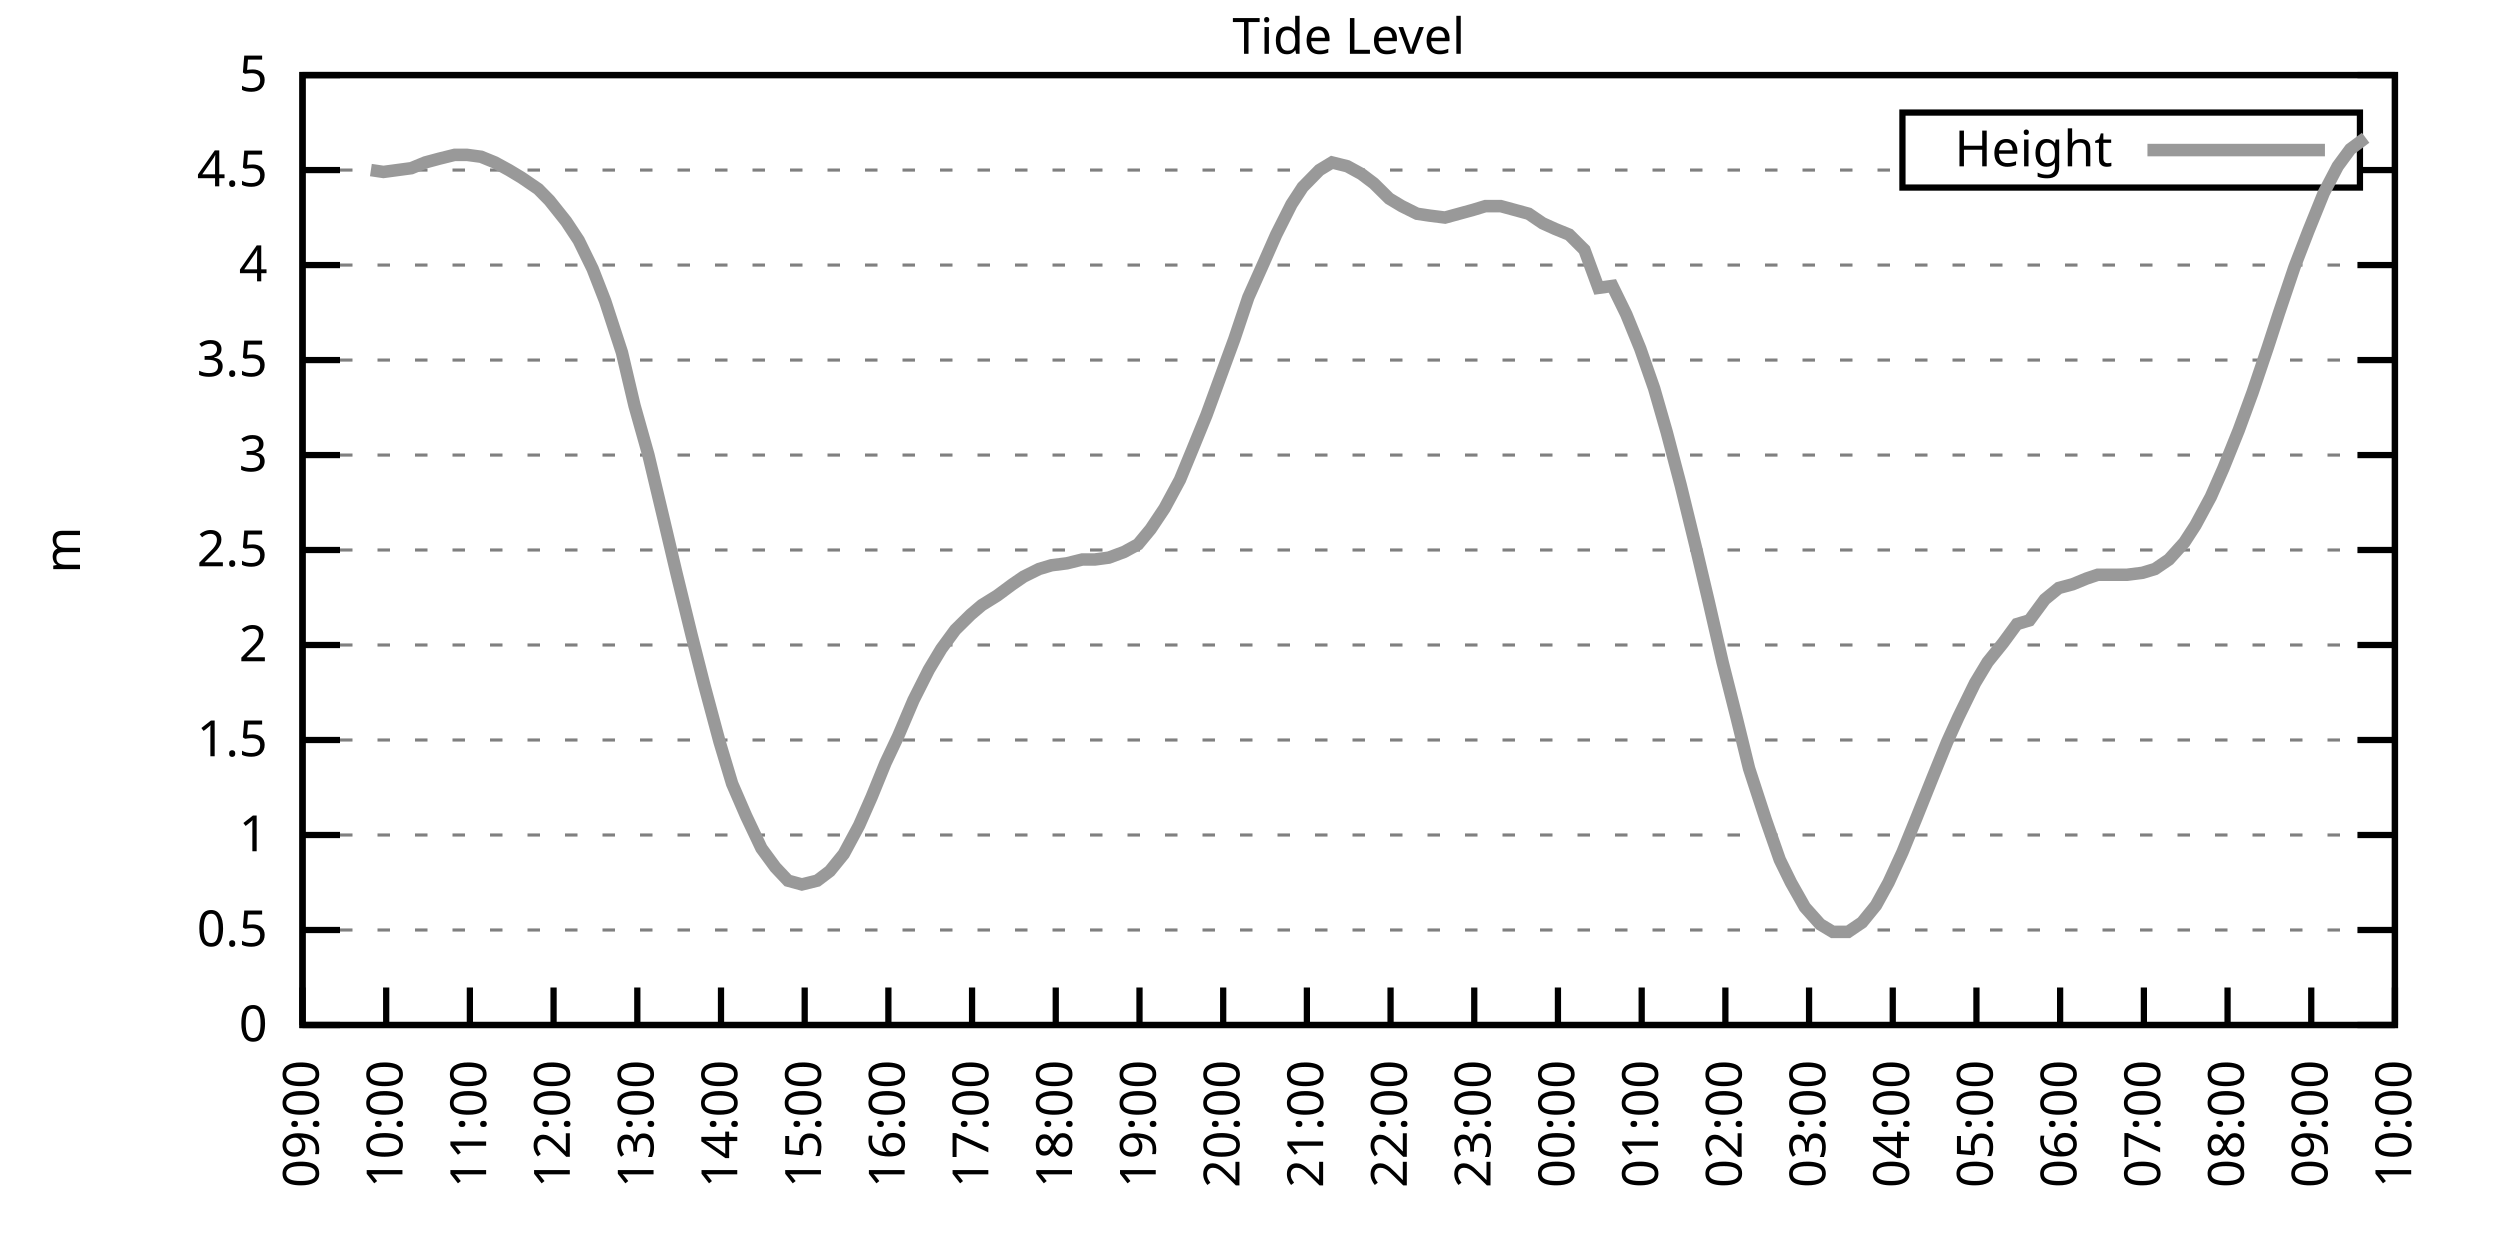
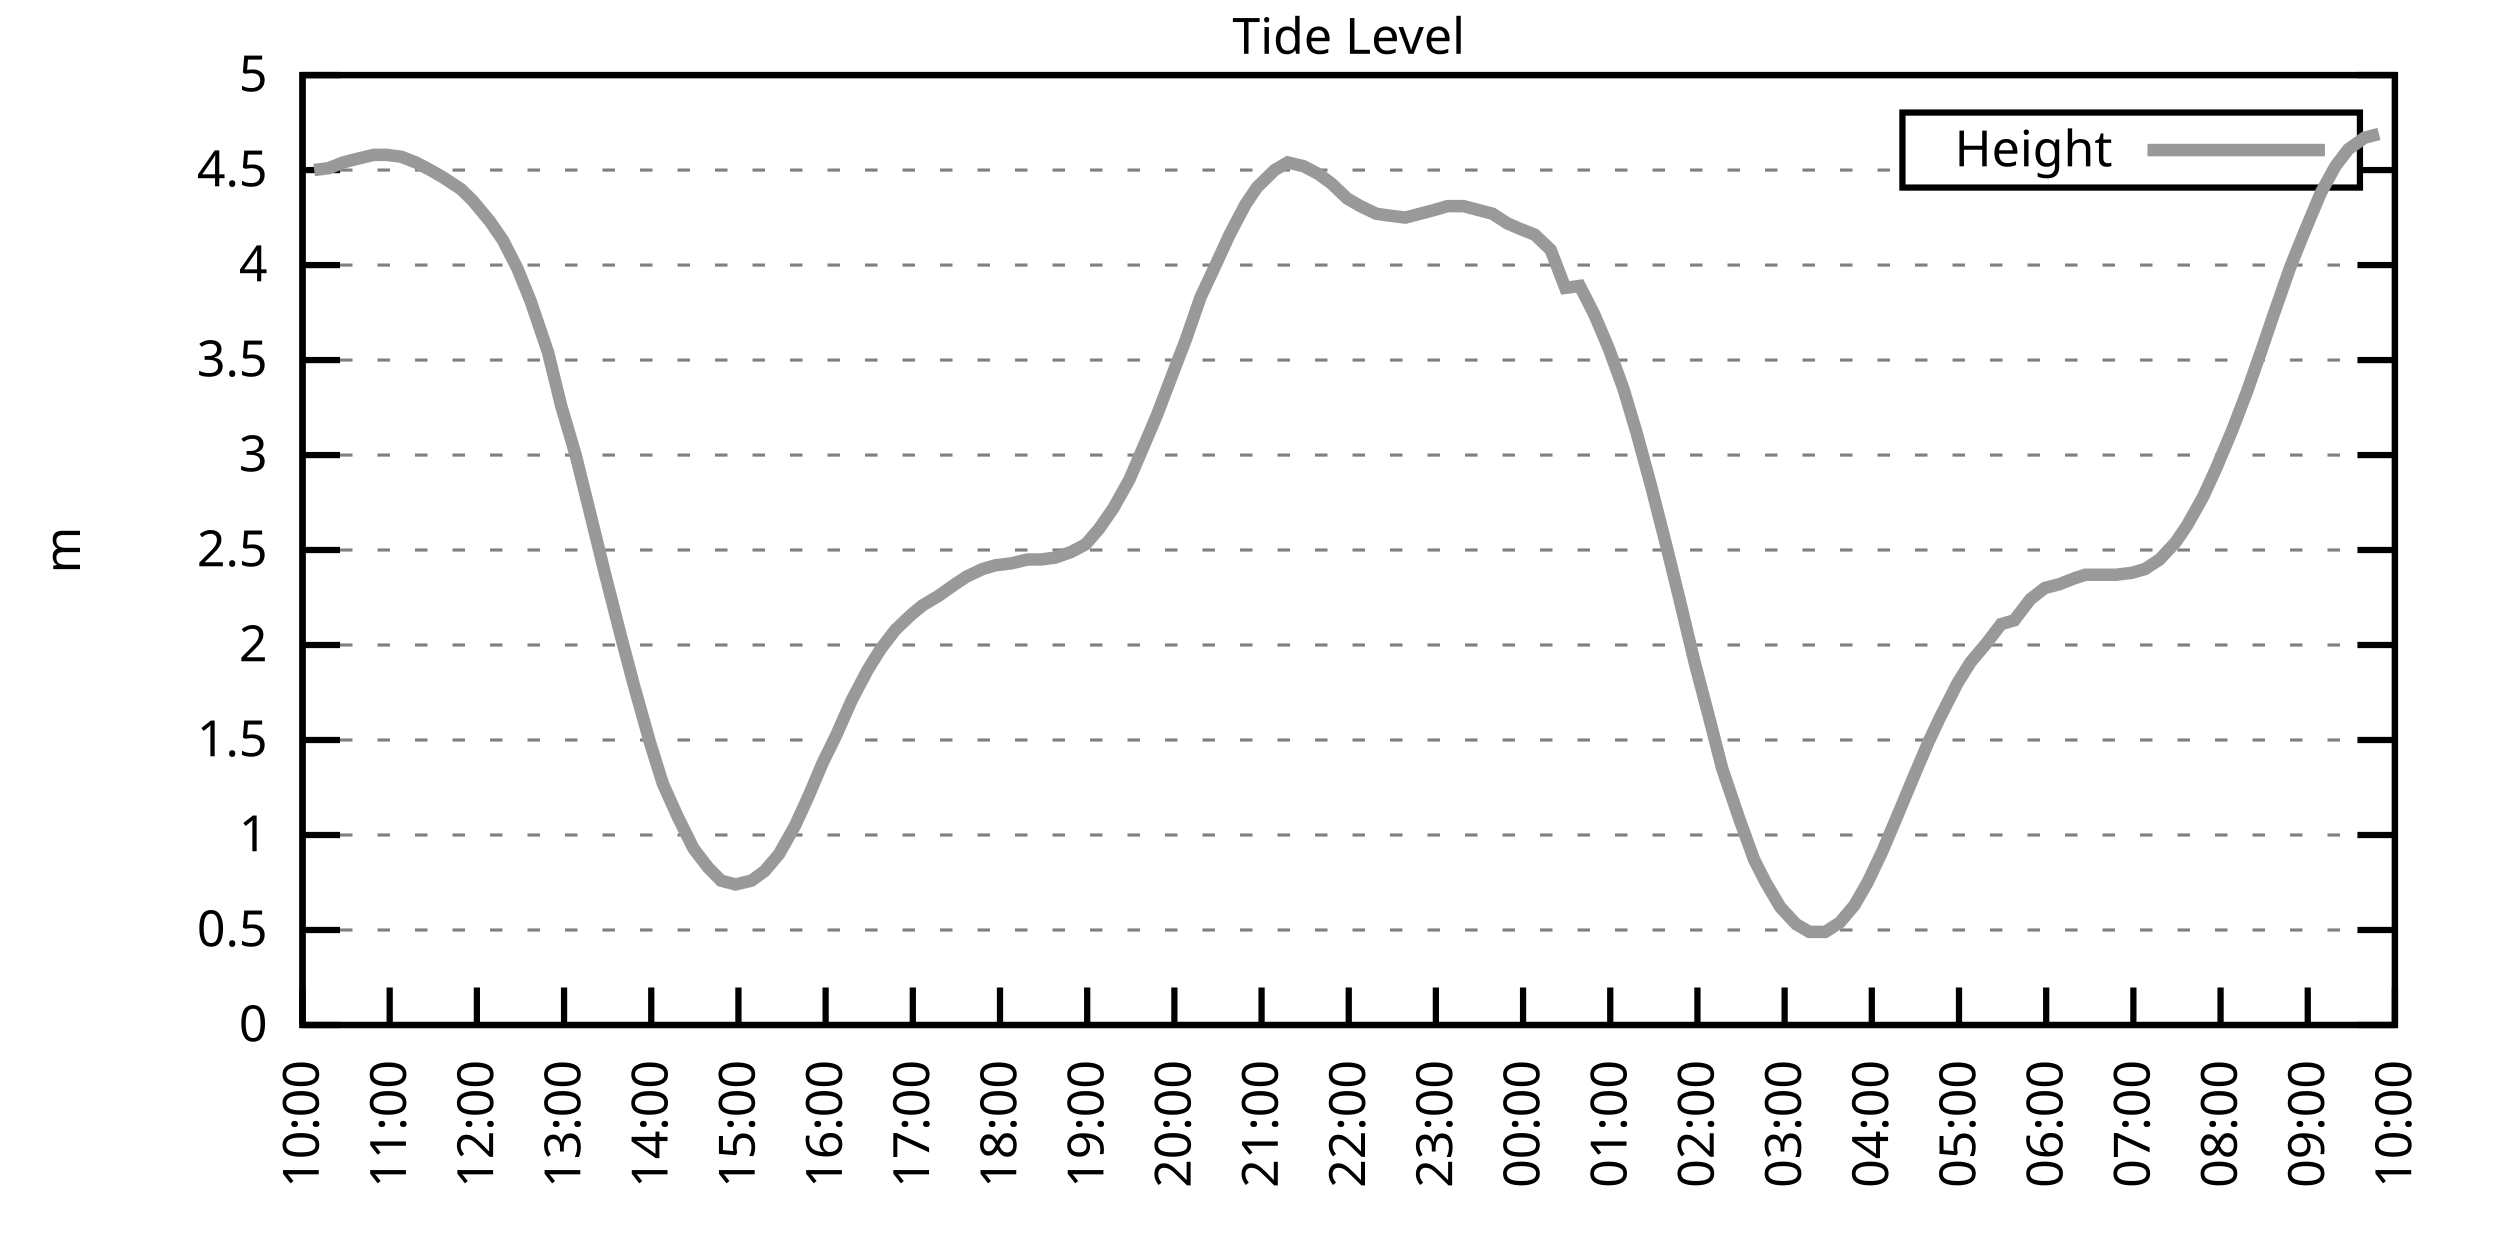
<svg xmlns="http://www.w3.org/2000/svg" xmlns:xlink="http://www.w3.org/1999/xlink" width="400" height="200" viewBox="0 0 400 200">
  <g id="gnuplot_canvas">
    <rect x="0" y="0" width="400" height="200" fill="none" />
    <defs>
      <circle id="gpDot" r="0.5" stroke-width="0.5" stroke="currentColor" />
      <path id="gpPt0" stroke-width="0.333" stroke="currentColor" d="M-1,0 h2 M0,-1 v2" />
      <path id="gpPt1" stroke-width="0.333" stroke="currentColor" d="M-1,-1 L1,1 M1,-1 L-1,1" />
      <path id="gpPt2" stroke-width="0.333" stroke="currentColor" d="M-1,0 L1,0 M0,-1 L0,1 M-1,-1 L1,1 M-1,1 L1,-1" />
      <rect id="gpPt3" stroke-width="0.333" stroke="currentColor" x="-1" y="-1" width="2" height="2" />
      <rect id="gpPt4" stroke-width="0.333" stroke="currentColor" fill="currentColor" x="-1" y="-1" width="2" height="2" />
      <circle id="gpPt5" stroke-width="0.333" stroke="currentColor" cx="0" cy="0" r="1" />
      <use xlink:href="#gpPt5" id="gpPt6" fill="currentColor" stroke="none" />
      <path id="gpPt7" stroke-width="0.333" stroke="currentColor" d="M0,-1.33 L-1.33,0.67 L1.33,0.67 z" />
      <use xlink:href="#gpPt7" id="gpPt8" fill="currentColor" stroke="none" />
      <use xlink:href="#gpPt7" id="gpPt9" stroke="currentColor" transform="rotate(180)" />
      <use xlink:href="#gpPt9" id="gpPt10" fill="currentColor" stroke="none" />
      <use xlink:href="#gpPt3" id="gpPt11" stroke="currentColor" transform="rotate(45)" />
      <use xlink:href="#gpPt11" id="gpPt12" fill="currentColor" stroke="none" />
      <path id="gpPt13" stroke-width="0.333" stroke="currentColor" d="M0,1.330 L1.265,0.411 L0.782,-1.067 L-0.782,-1.076 L-1.265,0.411 z" />
      <use xlink:href="#gpPt13" id="gpPt14" fill="currentColor" stroke="none" />
      <filter id="textbox" filterUnits="objectBoundingBox" x="0" y="0" height="1" width="1">
        <feFlood flood-color="white" flood-opacity="1" result="bgnd" />
        <feComposite in="SourceGraphic" in2="bgnd" operator="atop" />
      </filter>
      <filter id="greybox" filterUnits="objectBoundingBox" x="0" y="0" height="1" width="1">
        <feFlood flood-color="lightgrey" flood-opacity="1" result="grey" />
        <feComposite in="SourceGraphic" in2="grey" operator="atop" />
      </filter>
    </defs>
    <g fill="none" color="white" stroke="currentColor" stroke-width="1.00" stroke-linecap="butt" stroke-linejoin="miter">
</g>
    <g fill="none" color="black" stroke="currentColor" stroke-width="1.00" stroke-linecap="butt" stroke-linejoin="miter">
      <g stroke="none" shape-rendering="crispEdges">
        <polygon fill="rgb(255, 255, 255)" points="48.40,164.00 383.18,164.00 383.18,12.02 48.40,12.02 " />
      </g>
    </g>
    <g fill="none" color="black" stroke="currentColor" stroke-width="1.00" stroke-linecap="butt" stroke-linejoin="miter">
</g>
    <g fill="none" color="black" stroke="black" stroke-width="0.50" stroke-linecap="butt" stroke-linejoin="miter">
</g>
    <g fill="none" color="gray" stroke="currentColor" stroke-width="0.50" stroke-linecap="butt" stroke-linejoin="miter">
      <path stroke="gray" stroke-dasharray="2,4" class="gridline" d="M48.40,164.00 L383.19,164.00  " />
    </g>
    <g fill="none" color="gray" stroke="gray" stroke-width="1.00" stroke-linecap="butt" stroke-linejoin="miter">
</g>
    <g fill="none" color="black" stroke="currentColor" stroke-width="1.00" stroke-linecap="butt" stroke-linejoin="miter">
      <path stroke="black" d="M48.40,164.00 L54.40,164.00 M383.19,164.00 L377.19,164.00  " />
      <g transform="translate(42.80,166.60)" stroke="none" fill="black" font-family="Sans" font-size="8.00" text-anchor="end">
        <text>
          <tspan font-family="Sans"> 0</tspan>
        </text>
      </g>
    </g>
    <g fill="none" color="black" stroke="currentColor" stroke-width="1.00" stroke-linecap="butt" stroke-linejoin="miter">
</g>
    <g fill="none" color="black" stroke="black" stroke-width="0.50" stroke-linecap="butt" stroke-linejoin="miter">
</g>
    <g fill="none" color="gray" stroke="currentColor" stroke-width="0.50" stroke-linecap="butt" stroke-linejoin="miter">
      <path stroke="gray" stroke-dasharray="2,4" class="gridline" d="M48.40,148.80 L383.19,148.80  " />
    </g>
    <g fill="none" color="gray" stroke="gray" stroke-width="1.00" stroke-linecap="butt" stroke-linejoin="miter">
</g>
    <g fill="none" color="black" stroke="currentColor" stroke-width="1.00" stroke-linecap="butt" stroke-linejoin="miter">
      <path stroke="black" d="M48.40,148.80 L54.40,148.80 M383.19,148.80 L377.19,148.80  " />
      <g transform="translate(42.80,151.40)" stroke="none" fill="black" font-family="Sans" font-size="8.00" text-anchor="end">
        <text>
          <tspan font-family="Sans"> 0.5</tspan>
        </text>
      </g>
    </g>
    <g fill="none" color="black" stroke="currentColor" stroke-width="1.00" stroke-linecap="butt" stroke-linejoin="miter">
</g>
    <g fill="none" color="black" stroke="black" stroke-width="0.50" stroke-linecap="butt" stroke-linejoin="miter">
</g>
    <g fill="none" color="gray" stroke="currentColor" stroke-width="0.50" stroke-linecap="butt" stroke-linejoin="miter">
      <path stroke="gray" stroke-dasharray="2,4" class="gridline" d="M48.40,133.60 L383.19,133.60  " />
    </g>
    <g fill="none" color="gray" stroke="gray" stroke-width="1.00" stroke-linecap="butt" stroke-linejoin="miter">
</g>
    <g fill="none" color="black" stroke="currentColor" stroke-width="1.00" stroke-linecap="butt" stroke-linejoin="miter">
      <path stroke="black" d="M48.40,133.60 L54.40,133.60 M383.19,133.60 L377.19,133.60  " />
      <g transform="translate(42.80,136.20)" stroke="none" fill="black" font-family="Sans" font-size="8.00" text-anchor="end">
        <text>
          <tspan font-family="Sans"> 1</tspan>
        </text>
      </g>
    </g>
    <g fill="none" color="black" stroke="currentColor" stroke-width="1.00" stroke-linecap="butt" stroke-linejoin="miter">
</g>
    <g fill="none" color="black" stroke="black" stroke-width="0.50" stroke-linecap="butt" stroke-linejoin="miter">
</g>
    <g fill="none" color="gray" stroke="currentColor" stroke-width="0.50" stroke-linecap="butt" stroke-linejoin="miter">
      <path stroke="gray" stroke-dasharray="2,4" class="gridline" d="M48.40,118.40 L383.19,118.40  " />
    </g>
    <g fill="none" color="gray" stroke="gray" stroke-width="1.00" stroke-linecap="butt" stroke-linejoin="miter">
</g>
    <g fill="none" color="black" stroke="currentColor" stroke-width="1.00" stroke-linecap="butt" stroke-linejoin="miter">
      <path stroke="black" d="M48.40,118.40 L54.40,118.40 M383.19,118.40 L377.19,118.40  " />
      <g transform="translate(42.80,121.00)" stroke="none" fill="black" font-family="Sans" font-size="8.00" text-anchor="end">
        <text>
          <tspan font-family="Sans"> 1.5</tspan>
        </text>
      </g>
    </g>
    <g fill="none" color="black" stroke="currentColor" stroke-width="1.00" stroke-linecap="butt" stroke-linejoin="miter">
</g>
    <g fill="none" color="black" stroke="black" stroke-width="0.50" stroke-linecap="butt" stroke-linejoin="miter">
</g>
    <g fill="none" color="gray" stroke="currentColor" stroke-width="0.50" stroke-linecap="butt" stroke-linejoin="miter">
      <path stroke="gray" stroke-dasharray="2,4" class="gridline" d="M48.40,103.20 L383.19,103.20  " />
    </g>
    <g fill="none" color="gray" stroke="gray" stroke-width="1.00" stroke-linecap="butt" stroke-linejoin="miter">
</g>
    <g fill="none" color="black" stroke="currentColor" stroke-width="1.00" stroke-linecap="butt" stroke-linejoin="miter">
      <path stroke="black" d="M48.40,103.20 L54.40,103.20 M383.19,103.20 L377.19,103.20  " />
      <g transform="translate(42.80,105.80)" stroke="none" fill="black" font-family="Sans" font-size="8.00" text-anchor="end">
        <text>
          <tspan font-family="Sans"> 2</tspan>
        </text>
      </g>
    </g>
    <g fill="none" color="black" stroke="currentColor" stroke-width="1.00" stroke-linecap="butt" stroke-linejoin="miter">
</g>
    <g fill="none" color="black" stroke="black" stroke-width="0.50" stroke-linecap="butt" stroke-linejoin="miter">
</g>
    <g fill="none" color="gray" stroke="currentColor" stroke-width="0.50" stroke-linecap="butt" stroke-linejoin="miter">
      <path stroke="gray" stroke-dasharray="2,4" class="gridline" d="M48.40,88.00 L383.19,88.00  " />
    </g>
    <g fill="none" color="gray" stroke="gray" stroke-width="1.00" stroke-linecap="butt" stroke-linejoin="miter">
</g>
    <g fill="none" color="black" stroke="currentColor" stroke-width="1.00" stroke-linecap="butt" stroke-linejoin="miter">
      <path stroke="black" d="M48.40,88.00 L54.40,88.00 M383.19,88.00 L377.19,88.00  " />
      <g transform="translate(42.80,90.60)" stroke="none" fill="black" font-family="Sans" font-size="8.00" text-anchor="end">
        <text>
          <tspan font-family="Sans"> 2.5</tspan>
        </text>
      </g>
    </g>
    <g fill="none" color="black" stroke="currentColor" stroke-width="1.00" stroke-linecap="butt" stroke-linejoin="miter">
</g>
    <g fill="none" color="black" stroke="black" stroke-width="0.50" stroke-linecap="butt" stroke-linejoin="miter">
</g>
    <g fill="none" color="gray" stroke="currentColor" stroke-width="0.50" stroke-linecap="butt" stroke-linejoin="miter">
      <path stroke="gray" stroke-dasharray="2,4" class="gridline" d="M48.40,72.81 L383.19,72.81  " />
    </g>
    <g fill="none" color="gray" stroke="gray" stroke-width="1.00" stroke-linecap="butt" stroke-linejoin="miter">
</g>
    <g fill="none" color="black" stroke="currentColor" stroke-width="1.00" stroke-linecap="butt" stroke-linejoin="miter">
      <path stroke="black" d="M48.40,72.81 L54.40,72.81 M383.19,72.81 L377.19,72.81  " />
      <g transform="translate(42.80,75.41)" stroke="none" fill="black" font-family="Sans" font-size="8.00" text-anchor="end">
        <text>
          <tspan font-family="Sans"> 3</tspan>
        </text>
      </g>
    </g>
    <g fill="none" color="black" stroke="currentColor" stroke-width="1.00" stroke-linecap="butt" stroke-linejoin="miter">
</g>
    <g fill="none" color="black" stroke="black" stroke-width="0.50" stroke-linecap="butt" stroke-linejoin="miter">
</g>
    <g fill="none" color="gray" stroke="currentColor" stroke-width="0.50" stroke-linecap="butt" stroke-linejoin="miter">
      <path stroke="gray" stroke-dasharray="2,4" class="gridline" d="M48.40,57.61 L383.19,57.61  " />
    </g>
    <g fill="none" color="gray" stroke="gray" stroke-width="1.00" stroke-linecap="butt" stroke-linejoin="miter">
</g>
    <g fill="none" color="black" stroke="currentColor" stroke-width="1.00" stroke-linecap="butt" stroke-linejoin="miter">
      <path stroke="black" d="M48.40,57.61 L54.40,57.61 M383.19,57.61 L377.19,57.61  " />
      <g transform="translate(42.80,60.21)" stroke="none" fill="black" font-family="Sans" font-size="8.00" text-anchor="end">
        <text>
          <tspan font-family="Sans"> 3.5</tspan>
        </text>
      </g>
    </g>
    <g fill="none" color="black" stroke="currentColor" stroke-width="1.00" stroke-linecap="butt" stroke-linejoin="miter">
</g>
    <g fill="none" color="black" stroke="black" stroke-width="0.50" stroke-linecap="butt" stroke-linejoin="miter">
</g>
    <g fill="none" color="gray" stroke="currentColor" stroke-width="0.50" stroke-linecap="butt" stroke-linejoin="miter">
      <path stroke="gray" stroke-dasharray="2,4" class="gridline" d="M48.40,42.41 L383.19,42.41  " />
    </g>
    <g fill="none" color="gray" stroke="gray" stroke-width="1.00" stroke-linecap="butt" stroke-linejoin="miter">
</g>
    <g fill="none" color="black" stroke="currentColor" stroke-width="1.00" stroke-linecap="butt" stroke-linejoin="miter">
      <path stroke="black" d="M48.40,42.41 L54.40,42.41 M383.19,42.41 L377.19,42.41  " />
      <g transform="translate(42.80,45.01)" stroke="none" fill="black" font-family="Sans" font-size="8.00" text-anchor="end">
        <text>
          <tspan font-family="Sans"> 4</tspan>
        </text>
      </g>
    </g>
    <g fill="none" color="black" stroke="currentColor" stroke-width="1.00" stroke-linecap="butt" stroke-linejoin="miter">
</g>
    <g fill="none" color="black" stroke="black" stroke-width="0.50" stroke-linecap="butt" stroke-linejoin="miter">
</g>
    <g fill="none" color="gray" stroke="currentColor" stroke-width="0.50" stroke-linecap="butt" stroke-linejoin="miter">
      <path stroke="gray" stroke-dasharray="2,4" class="gridline" d="M48.40,27.21 L304.39,27.21 M377.59,27.21 L383.19,27.21  " />
    </g>
    <g fill="none" color="gray" stroke="gray" stroke-width="1.00" stroke-linecap="butt" stroke-linejoin="miter">
</g>
    <g fill="none" color="black" stroke="currentColor" stroke-width="1.00" stroke-linecap="butt" stroke-linejoin="miter">
      <path stroke="black" d="M48.40,27.21 L54.40,27.21 M383.19,27.21 L377.19,27.21  " />
      <g transform="translate(42.80,29.81)" stroke="none" fill="black" font-family="Sans" font-size="8.00" text-anchor="end">
        <text>
          <tspan font-family="Sans"> 4.5</tspan>
        </text>
      </g>
    </g>
    <g fill="none" color="black" stroke="currentColor" stroke-width="1.00" stroke-linecap="butt" stroke-linejoin="miter">
</g>
    <g fill="none" color="black" stroke="black" stroke-width="0.50" stroke-linecap="butt" stroke-linejoin="miter">
</g>
    <g fill="none" color="gray" stroke="currentColor" stroke-width="0.50" stroke-linecap="butt" stroke-linejoin="miter">
      <path stroke="gray" stroke-dasharray="2,4" class="gridline" d="M48.40,12.01 L383.19,12.01  " />
    </g>
    <g fill="none" color="gray" stroke="gray" stroke-width="1.00" stroke-linecap="butt" stroke-linejoin="miter">
</g>
    <g fill="none" color="black" stroke="currentColor" stroke-width="1.00" stroke-linecap="butt" stroke-linejoin="miter">
      <path stroke="black" d="M48.40,12.01 L54.40,12.01 M383.19,12.01 L377.19,12.01  " />
      <g transform="translate(42.80,14.61)" stroke="none" fill="black" font-family="Sans" font-size="8.00" text-anchor="end">
        <text>
          <tspan font-family="Sans"> 5</tspan>
        </text>
      </g>
    </g>
    <g fill="none" color="black" stroke="currentColor" stroke-width="1.00" stroke-linecap="butt" stroke-linejoin="miter">
      <path stroke="black" d="M48.40,164.00 L48.40,158.00  " />
      <g transform="translate(51.00,169.60) rotate(270.00)" stroke="none" fill="black" font-family="Sans" font-size="8.00" text-anchor="end">
        <text>
-           <tspan font-family="Sans">09:00</tspan>
-         </text>
-       </g>
-     </g>
-     <g fill="none" color="black" stroke="currentColor" stroke-width="1.00" stroke-linecap="butt" stroke-linejoin="miter">
-       <path stroke="black" d="M61.79,164.00 L61.79,158.00  " />
-       <g transform="translate(64.39,169.60) rotate(270.00)" stroke="none" fill="black" font-family="Sans" font-size="8.00" text-anchor="end">
-         <text>
          <tspan font-family="Sans">10:00</tspan>
        </text>
      </g>
    </g>
    <g fill="none" color="black" stroke="currentColor" stroke-width="1.00" stroke-linecap="butt" stroke-linejoin="miter">
-       <path stroke="black" d="M75.18,164.00 L75.18,158.00  " />
-       <g transform="translate(77.78,169.60) rotate(270.00)" stroke="none" fill="black" font-family="Sans" font-size="8.00" text-anchor="end">
+       <path stroke="black" d="M62.35,164.00 L62.35,158.00  " />
+       <g transform="translate(64.95,169.60) rotate(270.00)" stroke="none" fill="black" font-family="Sans" font-size="8.00" text-anchor="end">
        <text>
          <tspan font-family="Sans">11:00</tspan>
        </text>
      </g>
    </g>
    <g fill="none" color="black" stroke="currentColor" stroke-width="1.00" stroke-linecap="butt" stroke-linejoin="miter">
-       <path stroke="black" d="M88.57,164.00 L88.57,158.00  " />
-       <g transform="translate(91.17,169.60) rotate(270.00)" stroke="none" fill="black" font-family="Sans" font-size="8.00" text-anchor="end">
+       <path stroke="black" d="M76.30,164.00 L76.30,158.00  " />
+       <g transform="translate(78.90,169.60) rotate(270.00)" stroke="none" fill="black" font-family="Sans" font-size="8.00" text-anchor="end">
        <text>
          <tspan font-family="Sans">12:00</tspan>
        </text>
      </g>
    </g>
    <g fill="none" color="black" stroke="currentColor" stroke-width="1.00" stroke-linecap="butt" stroke-linejoin="miter">
-       <path stroke="black" d="M101.97,164.00 L101.97,158.00  " />
-       <g transform="translate(104.57,169.60) rotate(270.00)" stroke="none" fill="black" font-family="Sans" font-size="8.00" text-anchor="end">
+       <path stroke="black" d="M90.25,164.00 L90.25,158.00  " />
+       <g transform="translate(92.85,169.60) rotate(270.00)" stroke="none" fill="black" font-family="Sans" font-size="8.00" text-anchor="end">
        <text>
          <tspan font-family="Sans">13:00</tspan>
        </text>
      </g>
    </g>
    <g fill="none" color="black" stroke="currentColor" stroke-width="1.00" stroke-linecap="butt" stroke-linejoin="miter">
-       <path stroke="black" d="M115.36,164.00 L115.36,158.00  " />
-       <g transform="translate(117.96,169.60) rotate(270.00)" stroke="none" fill="black" font-family="Sans" font-size="8.00" text-anchor="end">
+       <path stroke="black" d="M104.20,164.00 L104.20,158.00  " />
+       <g transform="translate(106.80,169.60) rotate(270.00)" stroke="none" fill="black" font-family="Sans" font-size="8.00" text-anchor="end">
        <text>
          <tspan font-family="Sans">14:00</tspan>
        </text>
      </g>
    </g>
    <g fill="none" color="black" stroke="currentColor" stroke-width="1.00" stroke-linecap="butt" stroke-linejoin="miter">
-       <path stroke="black" d="M128.75,164.00 L128.75,158.00  " />
-       <g transform="translate(131.35,169.60) rotate(270.00)" stroke="none" fill="black" font-family="Sans" font-size="8.00" text-anchor="end">
+       <path stroke="black" d="M118.15,164.00 L118.15,158.00  " />
+       <g transform="translate(120.75,169.60) rotate(270.00)" stroke="none" fill="black" font-family="Sans" font-size="8.00" text-anchor="end">
        <text>
          <tspan font-family="Sans">15:00</tspan>
        </text>
      </g>
    </g>
    <g fill="none" color="black" stroke="currentColor" stroke-width="1.00" stroke-linecap="butt" stroke-linejoin="miter">
-       <path stroke="black" d="M142.14,164.00 L142.14,158.00  " />
-       <g transform="translate(144.74,169.60) rotate(270.00)" stroke="none" fill="black" font-family="Sans" font-size="8.00" text-anchor="end">
+       <path stroke="black" d="M132.10,164.00 L132.10,158.00  " />
+       <g transform="translate(134.70,169.60) rotate(270.00)" stroke="none" fill="black" font-family="Sans" font-size="8.00" text-anchor="end">
        <text>
          <tspan font-family="Sans">16:00</tspan>
        </text>
      </g>
    </g>
    <g fill="none" color="black" stroke="currentColor" stroke-width="1.00" stroke-linecap="butt" stroke-linejoin="miter">
-       <path stroke="black" d="M155.53,164.00 L155.53,158.00  " />
-       <g transform="translate(158.13,169.60) rotate(270.00)" stroke="none" fill="black" font-family="Sans" font-size="8.00" text-anchor="end">
+       <path stroke="black" d="M146.05,164.00 L146.05,158.00  " />
+       <g transform="translate(148.65,169.60) rotate(270.00)" stroke="none" fill="black" font-family="Sans" font-size="8.00" text-anchor="end">
        <text>
          <tspan font-family="Sans">17:00</tspan>
        </text>
      </g>
    </g>
    <g fill="none" color="black" stroke="currentColor" stroke-width="1.00" stroke-linecap="butt" stroke-linejoin="miter">
-       <path stroke="black" d="M168.92,164.00 L168.92,158.00  " />
-       <g transform="translate(171.52,169.60) rotate(270.00)" stroke="none" fill="black" font-family="Sans" font-size="8.00" text-anchor="end">
+       <path stroke="black" d="M160.00,164.00 L160.00,158.00  " />
+       <g transform="translate(162.60,169.60) rotate(270.00)" stroke="none" fill="black" font-family="Sans" font-size="8.00" text-anchor="end">
        <text>
          <tspan font-family="Sans">18:00</tspan>
        </text>
      </g>
    </g>
    <g fill="none" color="black" stroke="currentColor" stroke-width="1.00" stroke-linecap="butt" stroke-linejoin="miter">
-       <path stroke="black" d="M182.32,164.00 L182.32,158.00  " />
-       <g transform="translate(184.92,169.60) rotate(270.00)" stroke="none" fill="black" font-family="Sans" font-size="8.00" text-anchor="end">
+       <path stroke="black" d="M173.95,164.00 L173.95,158.00  " />
+       <g transform="translate(176.55,169.60) rotate(270.00)" stroke="none" fill="black" font-family="Sans" font-size="8.00" text-anchor="end">
        <text>
          <tspan font-family="Sans">19:00</tspan>
        </text>
      </g>
    </g>
    <g fill="none" color="black" stroke="currentColor" stroke-width="1.00" stroke-linecap="butt" stroke-linejoin="miter">
-       <path stroke="black" d="M195.71,164.00 L195.71,158.00  " />
-       <g transform="translate(198.31,169.60) rotate(270.00)" stroke="none" fill="black" font-family="Sans" font-size="8.00" text-anchor="end">
+       <path stroke="black" d="M187.90,164.00 L187.90,158.00  " />
+       <g transform="translate(190.50,169.60) rotate(270.00)" stroke="none" fill="black" font-family="Sans" font-size="8.00" text-anchor="end">
        <text>
          <tspan font-family="Sans">20:00</tspan>
        </text>
      </g>
    </g>
    <g fill="none" color="black" stroke="currentColor" stroke-width="1.00" stroke-linecap="butt" stroke-linejoin="miter">
-       <path stroke="black" d="M209.10,164.00 L209.10,158.00  " />
-       <g transform="translate(211.70,169.60) rotate(270.00)" stroke="none" fill="black" font-family="Sans" font-size="8.00" text-anchor="end">
+       <path stroke="black" d="M201.85,164.00 L201.85,158.00  " />
+       <g transform="translate(204.45,169.60) rotate(270.00)" stroke="none" fill="black" font-family="Sans" font-size="8.00" text-anchor="end">
        <text>
          <tspan font-family="Sans">21:00</tspan>
        </text>
      </g>
    </g>
    <g fill="none" color="black" stroke="currentColor" stroke-width="1.00" stroke-linecap="butt" stroke-linejoin="miter">
-       <path stroke="black" d="M222.49,164.00 L222.49,158.00  " />
-       <g transform="translate(225.09,169.60) rotate(270.00)" stroke="none" fill="black" font-family="Sans" font-size="8.00" text-anchor="end">
+       <path stroke="black" d="M215.80,164.00 L215.80,158.00  " />
+       <g transform="translate(218.40,169.60) rotate(270.00)" stroke="none" fill="black" font-family="Sans" font-size="8.00" text-anchor="end">
        <text>
          <tspan font-family="Sans">22:00</tspan>
        </text>
      </g>
    </g>
    <g fill="none" color="black" stroke="currentColor" stroke-width="1.00" stroke-linecap="butt" stroke-linejoin="miter">
-       <path stroke="black" d="M235.88,164.00 L235.88,158.00  " />
-       <g transform="translate(238.48,169.60) rotate(270.00)" stroke="none" fill="black" font-family="Sans" font-size="8.00" text-anchor="end">
+       <path stroke="black" d="M229.74,164.00 L229.74,158.00  " />
+       <g transform="translate(232.34,169.60) rotate(270.00)" stroke="none" fill="black" font-family="Sans" font-size="8.00" text-anchor="end">
        <text>
          <tspan font-family="Sans">23:00</tspan>
        </text>
      </g>
    </g>
    <g fill="none" color="black" stroke="currentColor" stroke-width="1.00" stroke-linecap="butt" stroke-linejoin="miter">
-       <path stroke="black" d="M249.27,164.00 L249.27,158.00  " />
-       <g transform="translate(251.87,169.60) rotate(270.00)" stroke="none" fill="black" font-family="Sans" font-size="8.00" text-anchor="end">
+       <path stroke="black" d="M243.69,164.00 L243.69,158.00  " />
+       <g transform="translate(246.29,169.60) rotate(270.00)" stroke="none" fill="black" font-family="Sans" font-size="8.00" text-anchor="end">
        <text>
          <tspan font-family="Sans">00:00</tspan>
        </text>
      </g>
    </g>
    <g fill="none" color="black" stroke="currentColor" stroke-width="1.00" stroke-linecap="butt" stroke-linejoin="miter">
-       <path stroke="black" d="M262.67,164.00 L262.67,158.00  " />
-       <g transform="translate(265.27,169.60) rotate(270.00)" stroke="none" fill="black" font-family="Sans" font-size="8.00" text-anchor="end">
+       <path stroke="black" d="M257.64,164.00 L257.64,158.00  " />
+       <g transform="translate(260.24,169.60) rotate(270.00)" stroke="none" fill="black" font-family="Sans" font-size="8.00" text-anchor="end">
        <text>
          <tspan font-family="Sans">01:00</tspan>
        </text>
      </g>
    </g>
    <g fill="none" color="black" stroke="currentColor" stroke-width="1.00" stroke-linecap="butt" stroke-linejoin="miter">
-       <path stroke="black" d="M276.06,164.00 L276.06,158.00  " />
-       <g transform="translate(278.66,169.60) rotate(270.00)" stroke="none" fill="black" font-family="Sans" font-size="8.00" text-anchor="end">
+       <path stroke="black" d="M271.59,164.00 L271.59,158.00  " />
+       <g transform="translate(274.19,169.60) rotate(270.00)" stroke="none" fill="black" font-family="Sans" font-size="8.00" text-anchor="end">
        <text>
          <tspan font-family="Sans">02:00</tspan>
        </text>
      </g>
    </g>
    <g fill="none" color="black" stroke="currentColor" stroke-width="1.00" stroke-linecap="butt" stroke-linejoin="miter">
-       <path stroke="black" d="M289.45,164.00 L289.45,158.00  " />
-       <g transform="translate(292.05,169.60) rotate(270.00)" stroke="none" fill="black" font-family="Sans" font-size="8.00" text-anchor="end">
+       <path stroke="black" d="M285.54,164.00 L285.54,158.00  " />
+       <g transform="translate(288.14,169.60) rotate(270.00)" stroke="none" fill="black" font-family="Sans" font-size="8.00" text-anchor="end">
        <text>
          <tspan font-family="Sans">03:00</tspan>
        </text>
      </g>
    </g>
    <g fill="none" color="black" stroke="currentColor" stroke-width="1.00" stroke-linecap="butt" stroke-linejoin="miter">
-       <path stroke="black" d="M302.84,164.00 L302.84,158.00  " />
-       <g transform="translate(305.44,169.60) rotate(270.00)" stroke="none" fill="black" font-family="Sans" font-size="8.00" text-anchor="end">
+       <path stroke="black" d="M299.49,164.00 L299.49,158.00  " />
+       <g transform="translate(302.09,169.60) rotate(270.00)" stroke="none" fill="black" font-family="Sans" font-size="8.00" text-anchor="end">
        <text>
          <tspan font-family="Sans">04:00</tspan>
        </text>
      </g>
    </g>
    <g fill="none" color="black" stroke="currentColor" stroke-width="1.00" stroke-linecap="butt" stroke-linejoin="miter">
-       <path stroke="black" d="M316.23,164.00 L316.23,158.00  " />
-       <g transform="translate(318.83,169.60) rotate(270.00)" stroke="none" fill="black" font-family="Sans" font-size="8.00" text-anchor="end">
+       <path stroke="black" d="M313.44,164.00 L313.44,158.00  " />
+       <g transform="translate(316.04,169.60) rotate(270.00)" stroke="none" fill="black" font-family="Sans" font-size="8.00" text-anchor="end">
        <text>
          <tspan font-family="Sans">05:00</tspan>
        </text>
      </g>
    </g>
    <g fill="none" color="black" stroke="currentColor" stroke-width="1.00" stroke-linecap="butt" stroke-linejoin="miter">
-       <path stroke="black" d="M329.62,164.00 L329.62,158.00  " />
-       <g transform="translate(332.22,169.60) rotate(270.00)" stroke="none" fill="black" font-family="Sans" font-size="8.00" text-anchor="end">
+       <path stroke="black" d="M327.39,164.00 L327.39,158.00  " />
+       <g transform="translate(329.99,169.60) rotate(270.00)" stroke="none" fill="black" font-family="Sans" font-size="8.00" text-anchor="end">
        <text>
          <tspan font-family="Sans">06:00</tspan>
        </text>
      </g>
    </g>
    <g fill="none" color="black" stroke="currentColor" stroke-width="1.00" stroke-linecap="butt" stroke-linejoin="miter">
-       <path stroke="black" d="M343.02,164.00 L343.02,158.00  " />
-       <g transform="translate(345.62,169.60) rotate(270.00)" stroke="none" fill="black" font-family="Sans" font-size="8.00" text-anchor="end">
+       <path stroke="black" d="M341.34,164.00 L341.34,158.00  " />
+       <g transform="translate(343.94,169.60) rotate(270.00)" stroke="none" fill="black" font-family="Sans" font-size="8.00" text-anchor="end">
        <text>
          <tspan font-family="Sans">07:00</tspan>
        </text>
      </g>
    </g>
    <g fill="none" color="black" stroke="currentColor" stroke-width="1.00" stroke-linecap="butt" stroke-linejoin="miter">
-       <path stroke="black" d="M356.41,164.00 L356.41,158.00  " />
-       <g transform="translate(359.01,169.60) rotate(270.00)" stroke="none" fill="black" font-family="Sans" font-size="8.00" text-anchor="end">
+       <path stroke="black" d="M355.29,164.00 L355.29,158.00  " />
+       <g transform="translate(357.89,169.60) rotate(270.00)" stroke="none" fill="black" font-family="Sans" font-size="8.00" text-anchor="end">
        <text>
          <tspan font-family="Sans">08:00</tspan>
        </text>
      </g>
    </g>
    <g fill="none" color="black" stroke="currentColor" stroke-width="1.00" stroke-linecap="butt" stroke-linejoin="miter">
-       <path stroke="black" d="M369.80,164.00 L369.80,158.00  " />
-       <g transform="translate(372.40,169.60) rotate(270.00)" stroke="none" fill="black" font-family="Sans" font-size="8.00" text-anchor="end">
+       <path stroke="black" d="M369.24,164.00 L369.24,158.00  " />
+       <g transform="translate(371.84,169.60) rotate(270.00)" stroke="none" fill="black" font-family="Sans" font-size="8.00" text-anchor="end">
        <text>
          <tspan font-family="Sans">09:00</tspan>
        </text>
      </g>
    </g>
    <g fill="none" color="black" stroke="currentColor" stroke-width="1.00" stroke-linecap="butt" stroke-linejoin="miter">
      <path stroke="black" d="M383.19,164.00 L383.19,158.00  " />
      <g transform="translate(385.79,169.60) rotate(270.00)" stroke="none" fill="black" font-family="Sans" font-size="8.00" text-anchor="end">
        <text>
          <tspan font-family="Sans">10:00</tspan>
        </text>
      </g>
    </g>
    <g fill="none" color="black" stroke="currentColor" stroke-width="1.00" stroke-linecap="butt" stroke-linejoin="miter">
</g>
    <g fill="none" color="black" stroke="currentColor" stroke-width="1.00" stroke-linecap="butt" stroke-linejoin="miter">
      <path stroke="black" d="M48.40,12.01 L48.40,164.00 L383.19,164.00 L383.19,12.01 L48.40,12.01 Z  " />
    </g>
    <g fill="none" color="black" stroke="currentColor" stroke-width="1.00" stroke-linecap="butt" stroke-linejoin="miter">
</g>
    <g fill="none" color="black" stroke="currentColor" stroke-width="1.00" stroke-linecap="butt" stroke-linejoin="miter">
      <path stroke="black" d="M304.39,30.01 L304.39,18.01 L377.59,18.01 L377.59,30.01 L304.39,30.01 Z  " />
    </g>
    <g id="Tide_level_plot_1">
      <g fill="none" color="white" stroke="black" stroke-width="2.00" stroke-linecap="butt" stroke-linejoin="miter">
</g>
      <g fill="none" color="black" stroke="currentColor" stroke-width="2.00" stroke-linecap="butt" stroke-linejoin="miter">
        <g transform="translate(337.99,26.61)" stroke="none" fill="black" font-family="Sans" font-size="8.00" text-anchor="end">
          <text>
            <tspan font-family="Sans">Height</tspan>
          </text>
        </g>
      </g>
      <g fill="none" color="black" stroke="currentColor" stroke-width="2.00" stroke-linecap="butt" stroke-linejoin="miter">
-         <path stroke="rgb(153, 153, 153)" d="M343.59,24.01 L371.99,24.01 M59.34,27.21 L61.35,27.51 L63.58,27.21 L65.81,26.91 L68.04,25.99 L70.27,25.39   L72.73,24.78 L74.74,24.78 L76.97,25.08 L79.20,25.99 L81.43,27.21 L83.44,28.42 L86.12,30.25 L87.91,32.07   L90.58,35.42 L92.59,38.46 L94.82,43.02 L96.83,48.18 L99.51,56.39 L101.52,64.90 L103.75,72.81 L106.21,83.14   L108.22,91.65 L110.67,101.68 L112.68,109.59 L115.13,118.71 L117.14,125.39 L119.38,130.56 L121.83,135.73 L124.06,138.77   L126.07,140.90 L128.30,141.51 L130.76,140.90 L132.77,139.38 L135.00,136.64 L137.45,132.08 L139.46,127.52 L141.69,122.05   L143.70,117.80 L146.16,112.02 L148.61,107.16 L150.62,103.81 L152.85,100.77 L155.31,98.34 L157.10,96.82 L159.55,95.30   L162.01,93.48 L163.79,92.26 L166.25,91.04 L168.25,90.44 L170.71,90.13 L173.17,89.52 L175.17,89.52 L177.41,89.22   L179.86,88.31 L182.09,87.09 L184.10,84.66 L186.33,81.32 L188.79,76.76 L190.80,71.89 L193.03,66.42 L195.48,59.73   L197.49,54.26 L199.73,47.58 L202.18,42.10 L204.19,37.54 L206.64,32.68 L208.43,29.94 L211.11,27.21 L213.12,25.99   L215.57,26.60 L217.80,27.82 L219.81,29.34 L222.27,31.77 L224.28,32.98 L226.73,34.20 L228.74,34.50 L231.20,34.81   L233.43,34.20 L235.66,33.59 L237.67,32.98 L240.12,32.98 L242.36,33.59 L244.59,34.20 L246.82,35.72 L248.83,36.63   L251.06,37.54 L253.51,39.98 L255.75,46.06 L257.98,45.75 L260.21,50.31 L262.44,55.78 L264.67,62.17 L266.68,69.16   L268.92,77.67 L271.37,87.70 L273.38,96.21 L275.61,105.94 L277.84,114.76 L279.85,122.96 L282.53,131.17 L284.76,137.55   L286.55,141.20 L288.78,145.15 L291.23,147.89 L293.24,149.10 L295.70,149.10 L297.93,147.59 L300.16,144.85 L302.17,141.20   L304.40,136.34 L306.63,130.87 L309.31,124.18 L311.54,118.71 L313.33,114.76 L316.01,109.28 L318.02,105.94 L320.47,102.90   L322.70,99.86 L324.71,99.25 L327.17,95.91 L329.40,94.08 L331.63,93.48 L333.86,92.56 L335.65,91.96 L338.33,91.96   L340.34,91.96 L342.79,91.65 L344.80,91.04 L347.03,89.52 L349.49,86.79 L351.27,84.05 L353.73,79.49 L355.74,74.93   L358.19,68.85 L360.42,62.77 L362.88,55.48 L364.66,50.01 L367.12,42.71 L369.35,36.94 L371.81,30.86 L374.04,26.60   L376.05,23.87 L378.50,22.04  " />
+         <path stroke="rgb(153, 153, 153)" d="M343.59,24.01 L371.99,24.01 M50.26,27.21 L52.58,26.91 L54.91,25.99 L57.23,25.39 L59.79,24.78 L61.88,24.78   L64.21,25.08 L66.53,25.99 L68.86,27.21 L70.95,28.42 L73.74,30.25 L75.60,32.07 L78.39,35.42 L80.48,38.46   L82.81,43.02 L84.90,48.18 L87.69,56.39 L89.78,64.90 L92.11,72.81 L94.67,83.14 L96.76,91.65 L99.32,101.68   L101.41,109.59 L103.97,118.71 L106.06,125.39 L108.38,130.56 L110.94,135.73 L113.27,138.77 L115.36,140.90 L117.68,141.51   L120.24,140.90 L122.33,139.38 L124.66,136.64 L127.22,132.08 L129.31,127.52 L131.63,122.05 L133.72,117.80 L136.28,112.02   L138.84,107.16 L140.93,103.81 L143.26,100.77 L145.81,98.34 L147.67,96.82 L150.23,95.30 L152.79,93.48 L154.65,92.26   L157.21,91.04 L159.30,90.44 L161.86,90.13 L164.41,89.52 L166.51,89.52 L168.83,89.22 L171.39,88.31 L173.71,87.09   L175.81,84.66 L178.13,81.32 L180.69,76.76 L182.78,71.89 L185.11,66.42 L187.66,59.73 L189.76,54.26 L192.08,47.58   L194.64,42.10 L196.73,37.54 L199.29,32.68 L201.15,29.94 L203.94,27.21 L206.03,25.99 L208.59,26.60 L210.91,27.82   L213.01,29.34 L215.56,31.77 L217.65,32.98 L220.21,34.20 L222.30,34.50 L224.86,34.81 L227.19,34.20 L229.51,33.59   L231.60,32.98 L234.16,32.98 L236.49,33.59 L238.81,34.20 L241.14,35.72 L243.23,36.63 L245.55,37.54 L248.11,39.98   L250.44,46.06 L252.76,45.75 L255.09,50.31 L257.41,55.78 L259.74,62.17 L261.83,69.16 L264.15,77.67 L266.71,87.70   L268.80,96.21 L271.13,105.94 L273.45,114.76 L275.55,122.96 L278.34,131.17 L280.66,137.55 L282.52,141.20 L284.85,145.15   L287.40,147.89 L289.50,149.10 L292.05,149.10 L294.38,147.59 L296.70,144.85 L298.80,141.20 L301.12,136.34 L303.44,130.87   L306.23,124.18 L308.56,118.71 L310.42,114.76 L313.21,109.28 L315.30,105.94 L317.86,102.90 L320.18,99.86 L322.28,99.25   L324.83,95.91 L327.16,94.08 L329.48,93.48 L331.81,92.56 L333.67,91.96 L336.46,91.96 L338.55,91.96 L341.11,91.65   L343.20,91.04 L345.53,89.52 L348.08,86.79 L349.94,84.05 L352.50,79.49 L354.59,74.93 L357.15,68.85 L359.48,62.77   L362.03,55.48 L363.89,50.01 L366.45,42.71 L368.78,36.94 L371.33,30.86 L373.66,26.60 L375.75,23.87 L378.31,22.04   L380.63,21.43  " />
      </g>
    </g>
    <g fill="none" color="black" stroke="currentColor" stroke-width="2.00" stroke-linecap="butt" stroke-linejoin="miter">
</g>
    <g fill="none" color="black" stroke="black" stroke-width="1.00" stroke-linecap="butt" stroke-linejoin="miter">
</g>
    <g fill="none" color="black" stroke="currentColor" stroke-width="1.00" stroke-linecap="butt" stroke-linejoin="miter">
      <path stroke="black" d="M48.40,12.01 L48.40,164.00 L383.19,164.00 L383.19,12.01 L48.40,12.01 Z  " />
      <g transform="translate(12.80,88.01) rotate(270.00)" stroke="none" fill="black" font-family="Sans" font-size="8.00" text-anchor="middle">
        <text>
          <tspan font-family="Sans">m</tspan>
        </text>
      </g>
    </g>
    <g fill="none" color="black" stroke="currentColor" stroke-width="1.00" stroke-linecap="butt" stroke-linejoin="miter">
</g>
    <g fill="none" color="black" stroke="currentColor" stroke-width="1.00" stroke-linecap="butt" stroke-linejoin="miter">
      <g transform="translate(215.79,8.61)" stroke="none" fill="black" font-family="Sans" font-size="8.00" text-anchor="middle">
        <text>
          <tspan font-family="Sans">Tide Level</tspan>
        </text>
      </g>
    </g>
    <g fill="none" color="black" stroke="currentColor" stroke-width="1.00" stroke-linecap="butt" stroke-linejoin="miter">
</g>
  </g>
</svg>
